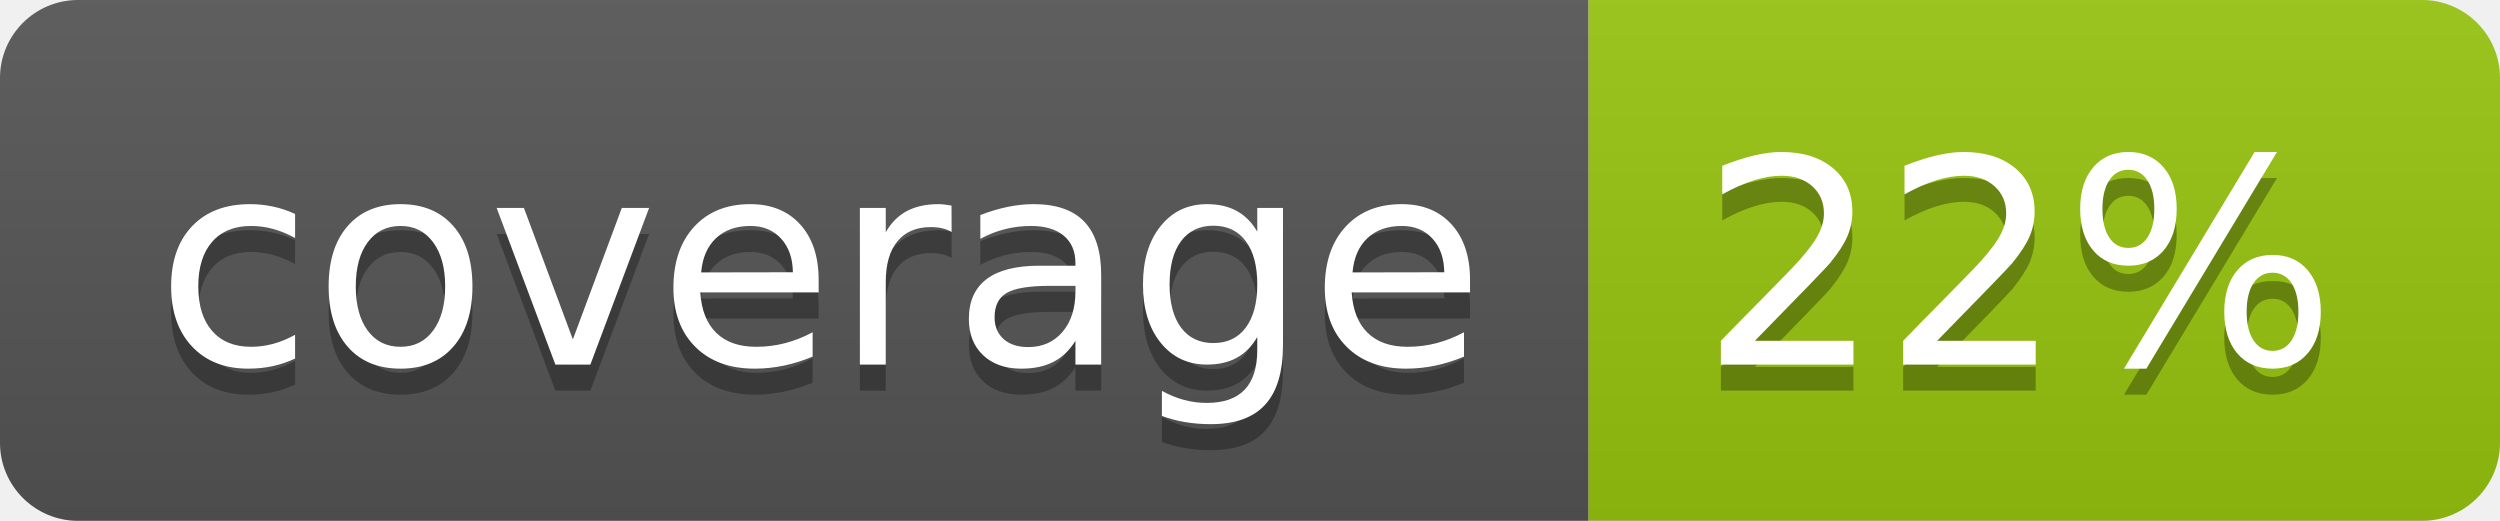
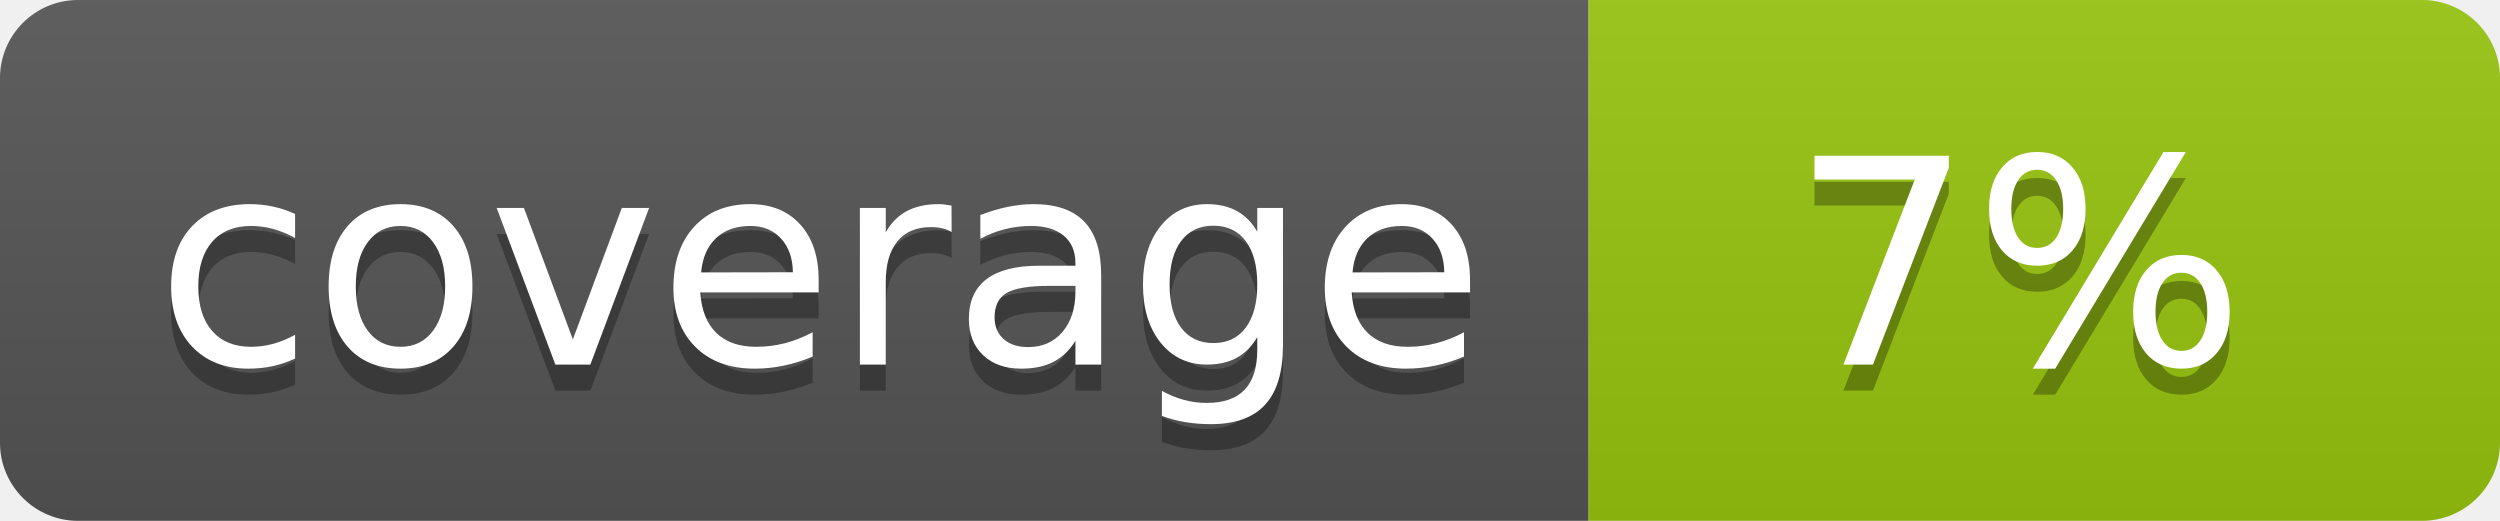
<svg xmlns="http://www.w3.org/2000/svg" width="96" height="20">
  <linearGradient id="b" x2="0" y2="100%">
    <stop offset="0" stop-color="#bbb" stop-opacity=".1" />
    <stop offset="1" stop-opacity=".1" />
  </linearGradient>
  <clipPath id="a">
    <rect width="96" height="20" rx="3" fill="#fff" />
  </clipPath>
  <g clip-path="url(#a)">
    <path fill="#555" d="M0 0h61v20H0z" />
    <path fill="#97C50F" d="M61 0h35v20H61z" />
    <path fill="url(#b)" d="M0 0h96v20H0z" />
  </g>
  <g fill="#fff" text-anchor="middle" font-family="DejaVu Sans,Verdana,Geneva,sans-serif" font-size="110">
    <text x="315" y="150" fill="#010101" fill-opacity=".3" transform="scale(.1)" textLength="510">coverage</text>
    <text x="315" y="140" transform="scale(.1)" textLength="510">coverage</text>
-     <text x="775" y="150" fill="#010101" fill-opacity=".3" transform="scale(.1)" textLength="250">22%</text>
-     <text x="775" y="140" transform="scale(.1)" textLength="250">22%</text>
+     <text x="775" y="150" fill="#010101" fill-opacity=".3" transform="scale(.1)" textLength="250">7%</text>
+     <text x="775" y="140" transform="scale(.1)" textLength="250">7%</text>
  </g>
</svg>
